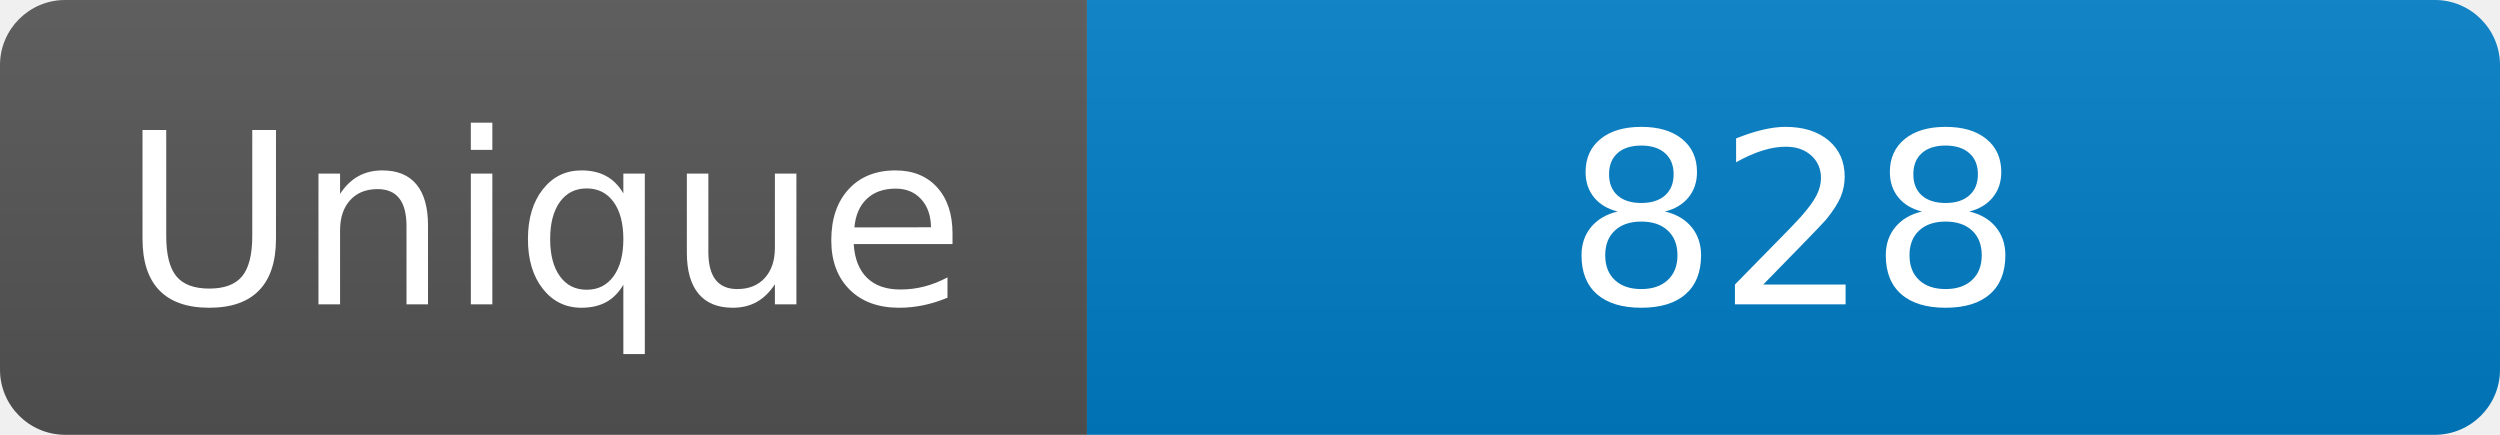
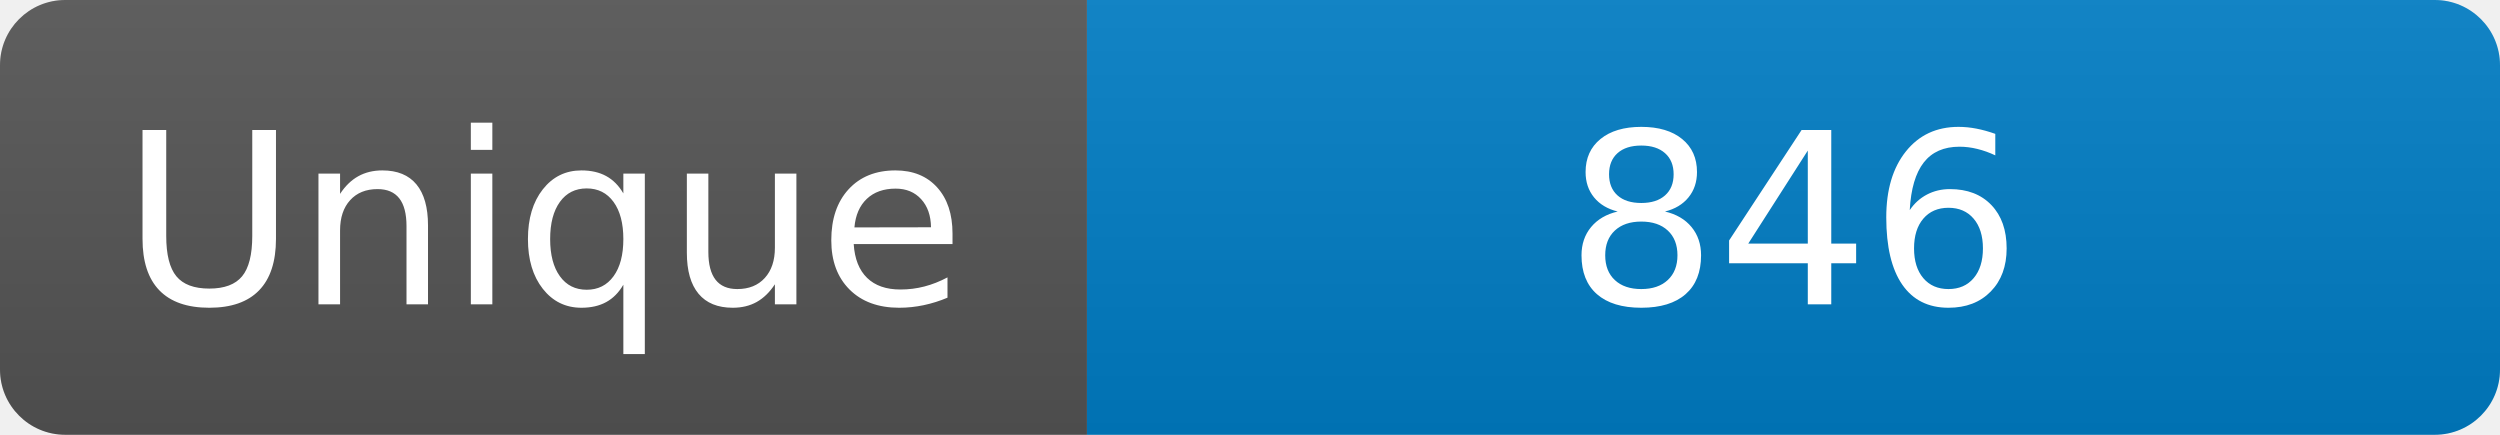
<svg xmlns="http://www.w3.org/2000/svg" width="115" height="20" role="img" aria-label="Maintained?: yes">
  <linearGradient id="s" x2="0" y2="100%">
    <stop offset="0" stop-color="#bbb" stop-opacity=".1" />
    <stop offset="1" stop-opacity=".1" />
  </linearGradient>
  <clipPath id="r">
    <rect width="115" height="20" rx="3" fill="#fff" />
  </clipPath>
  <g clip-path="url(#r)">
    <rect width="50" height="20" fill="#555" />
    <rect x="50" width="160" height="20" fill="#007ec6" />
    <rect width="115" height="20" fill="url(#s)" />
  </g>
  <g fill="#fff" text-anchor="middle" font-family="Verdana,Geneva,DejaVu Sans,sans-serif" font-size="110">
    <text x="250" y="140" transform="scale(.1)" fill="#fff">Unique</text>
-     <text x="825" y="140" transform="scale(.1)" fill="#fff">828</text>
+     <text x="825" y="140" transform="scale(.1)" fill="#fff">846</text>
  </g>
</svg>
